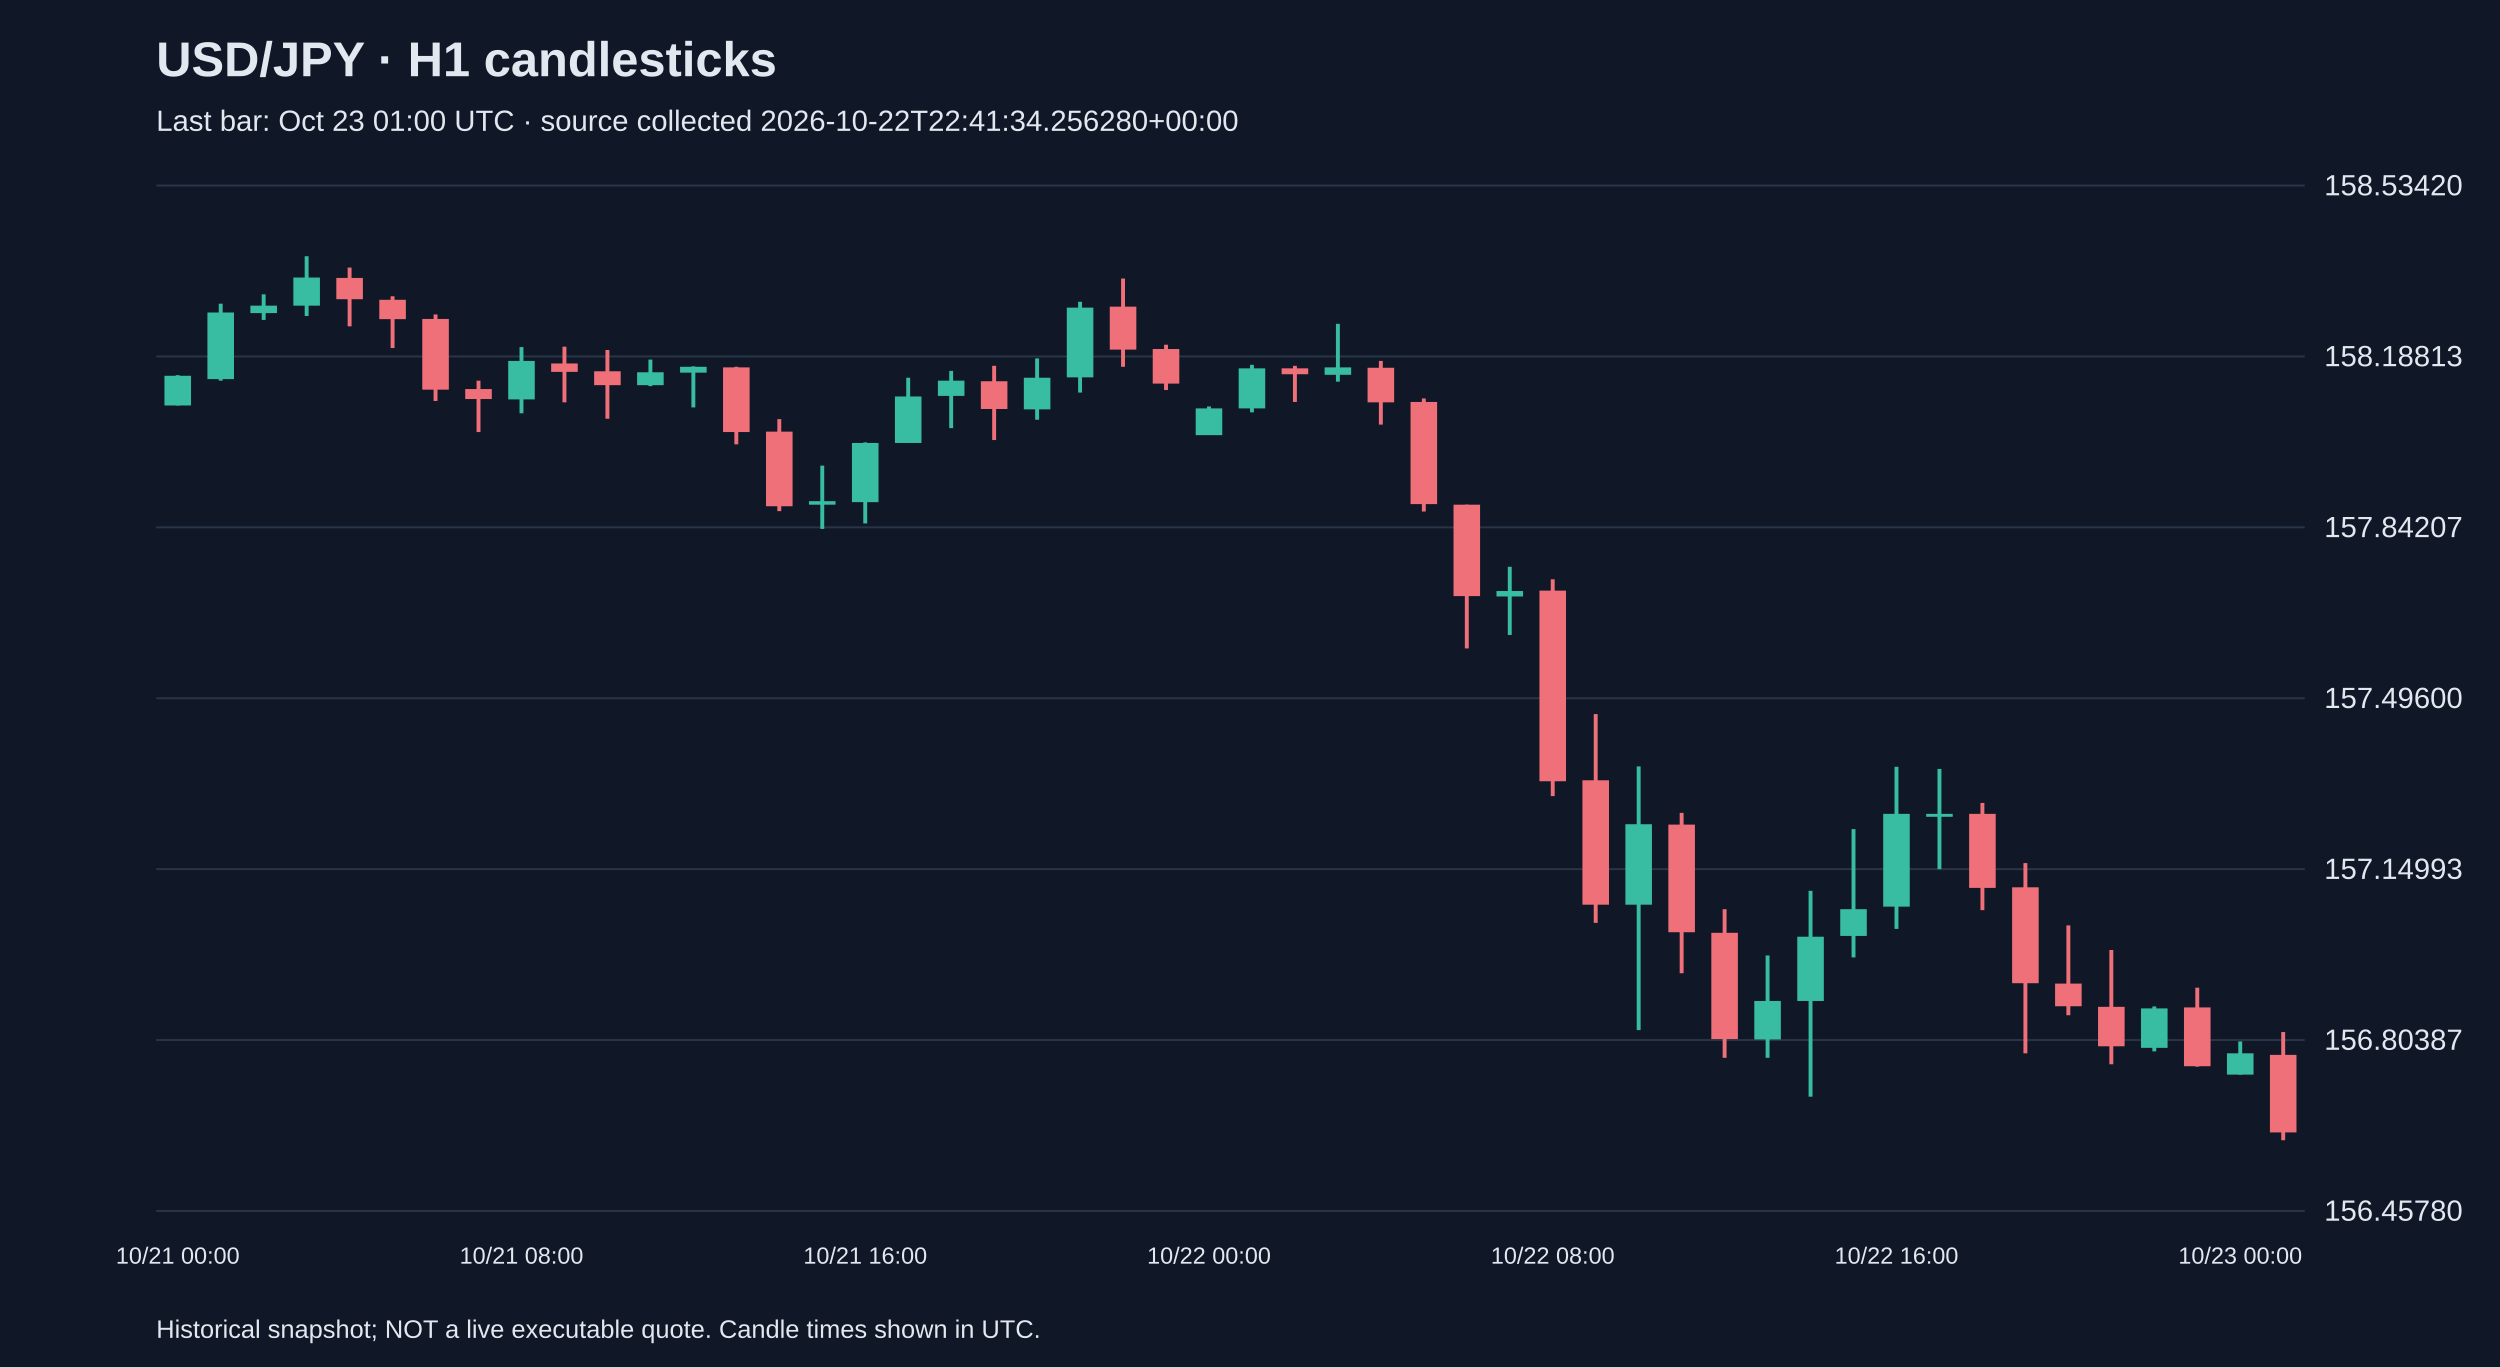
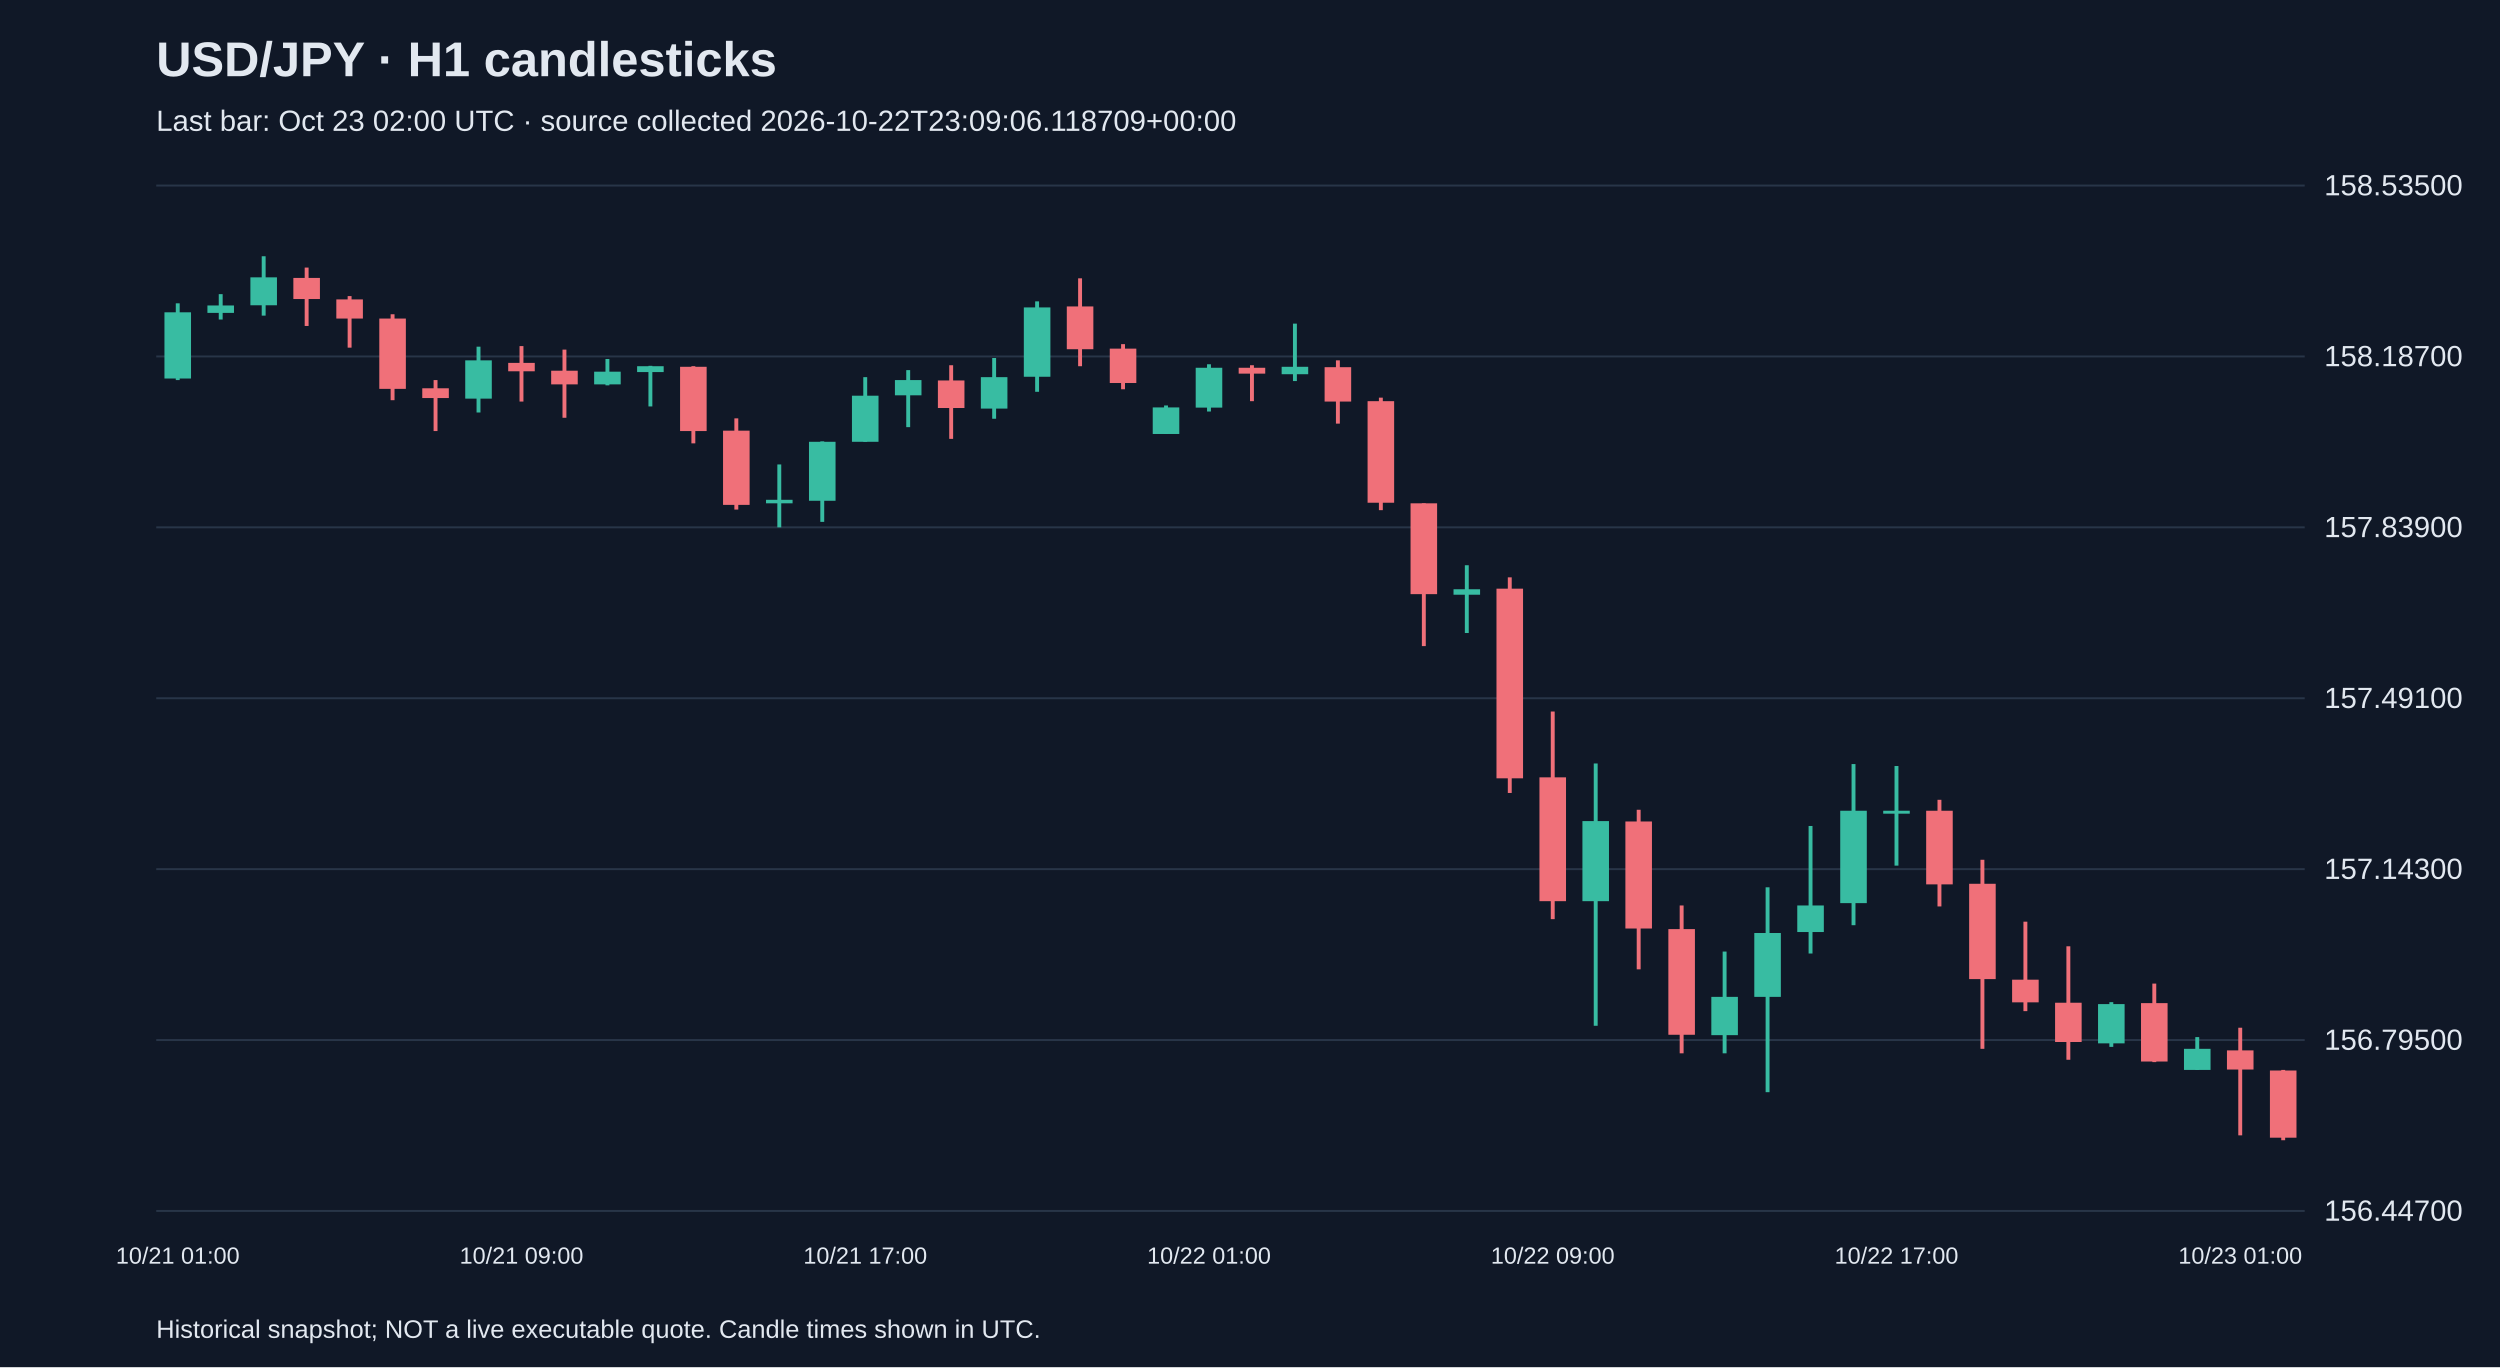
<svg xmlns="http://www.w3.org/2000/svg" viewBox="0 0 1280 700">
  <rect width="100%" height="100%" fill="#101827" />
  <style>text{font-family:Arial,sans-serif;fill:#e2e8f0}</style>
  <text x="80" y="39" font-size="25" font-weight="bold">USD/JPY · H1 candlesticks</text>
-   <text x="80" y="67" font-size="15" fill="#a6b1c5">Last bar: Oct 23 01:00 UTC · source collected 2026-10-22T22:41:34.256280+00:00</text>
+   <text x="80" y="67" font-size="15" fill="#a6b1c5">Last bar: Oct 23 02:00 UTC · source collected 2026-10-22T23:09:06.118709+00:00</text>
  <line x1="80" y1="620.0" x2="1180" y2="620.0" stroke="#283548" />
-   <text x="1190" y="625.0" font-size="15">156.45780</text>
+   <text x="1190" y="625.0" font-size="15">156.44700</text>
  <line x1="80" y1="532.5" x2="1180" y2="532.5" stroke="#283548" />
-   <text x="1190" y="537.5" font-size="15">156.80387</text>
+   <text x="1190" y="537.5" font-size="15">156.79500</text>
  <line x1="80" y1="445.0" x2="1180" y2="445.0" stroke="#283548" />
-   <text x="1190" y="450.0" font-size="15">157.14993</text>
+   <text x="1190" y="450.0" font-size="15">157.14300</text>
  <line x1="80" y1="357.5" x2="1180" y2="357.5" stroke="#283548" />
-   <text x="1190" y="362.5" font-size="15">157.49600</text>
+   <text x="1190" y="362.5" font-size="15">157.49100</text>
  <line x1="80" y1="270.0" x2="1180" y2="270.0" stroke="#283548" />
-   <text x="1190" y="275.0" font-size="15">157.84207</text>
+   <text x="1190" y="275.0" font-size="15">157.83900</text>
  <line x1="80" y1="182.5" x2="1180" y2="182.5" stroke="#283548" />
-   <text x="1190" y="187.5" font-size="15">158.18813</text>
+   <text x="1190" y="187.5" font-size="15">158.18700</text>
  <line x1="80" y1="95.0" x2="1180" y2="95.0" stroke="#283548" />
-   <text x="1190" y="100.0" font-size="15">158.53420</text>
-   <line x1="91.0" y1="192.1" x2="91.0" y2="207.6" stroke="#38bca2" stroke-width="2" />
-   <rect x="84.2" y="192.4" width="13.6" height="15.2" fill="#38bca2" />
-   <text x="91.0" y="647" text-anchor="middle" font-size="12">10/21 00:00</text>
-   <line x1="113.0" y1="155.5" x2="113.0" y2="194.9" stroke="#38bca2" stroke-width="2" />
-   <rect x="106.2" y="160.0" width="13.6" height="34.1" fill="#38bca2" />
-   <line x1="135.0" y1="150.7" x2="135.0" y2="163.8" stroke="#38bca2" stroke-width="2" />
-   <rect x="128.2" y="156.5" width="13.6" height="3.8" fill="#38bca2" />
-   <line x1="157.0" y1="131.2" x2="157.0" y2="161.8" stroke="#38bca2" stroke-width="2" />
-   <rect x="150.2" y="142.1" width="13.6" height="14.4" fill="#38bca2" />
-   <line x1="179.0" y1="137.0" x2="179.0" y2="167.1" stroke="#f07079" stroke-width="2" />
-   <rect x="172.2" y="142.3" width="13.6" height="10.9" fill="#f07079" />
-   <line x1="201.0" y1="151.7" x2="201.0" y2="178.2" stroke="#f07079" stroke-width="2" />
-   <rect x="194.2" y="153.5" width="13.6" height="9.9" fill="#f07079" />
-   <line x1="223.0" y1="161.0" x2="223.0" y2="205.3" stroke="#f07079" stroke-width="2" />
-   <rect x="216.2" y="163.3" width="13.6" height="36.2" fill="#f07079" />
-   <line x1="245.0" y1="194.9" x2="245.0" y2="221.2" stroke="#f07079" stroke-width="2" />
-   <rect x="238.2" y="199.2" width="13.6" height="5.1" fill="#f07079" />
-   <line x1="267.0" y1="177.7" x2="267.0" y2="211.6" stroke="#38bca2" stroke-width="2" />
-   <rect x="260.2" y="184.8" width="13.6" height="19.7" fill="#38bca2" />
-   <text x="267.0" y="647" text-anchor="middle" font-size="12">10/21 08:00</text>
-   <line x1="289.0" y1="177.5" x2="289.0" y2="206.0" stroke="#f07079" stroke-width="2" />
-   <rect x="282.2" y="186.1" width="13.6" height="4.3" fill="#f07079" />
-   <line x1="311.0" y1="179.2" x2="311.0" y2="214.4" stroke="#f07079" stroke-width="2" />
-   <rect x="304.2" y="190.1" width="13.6" height="7.1" fill="#f07079" />
-   <line x1="333.0" y1="184.1" x2="333.0" y2="197.7" stroke="#38bca2" stroke-width="2" />
-   <rect x="326.2" y="190.6" width="13.6" height="6.6" fill="#38bca2" />
-   <line x1="355.0" y1="187.6" x2="355.0" y2="208.6" stroke="#38bca2" stroke-width="2" />
-   <rect x="348.2" y="187.8" width="13.6" height="3.0" fill="#38bca2" />
-   <line x1="377.0" y1="187.8" x2="377.0" y2="227.5" stroke="#f07079" stroke-width="2" />
-   <rect x="370.2" y="188.1" width="13.6" height="33.1" fill="#f07079" />
-   <line x1="399.0" y1="214.6" x2="399.0" y2="261.7" stroke="#f07079" stroke-width="2" />
-   <rect x="392.2" y="221.0" width="13.6" height="38.2" fill="#f07079" />
-   <line x1="421.0" y1="238.4" x2="421.0" y2="270.8" stroke="#38bca2" stroke-width="2" />
-   <rect x="414.2" y="256.6" width="13.6" height="1.8" fill="#38bca2" />
-   <line x1="443.0" y1="226.5" x2="443.0" y2="268.0" stroke="#38bca2" stroke-width="2" />
-   <rect x="436.2" y="226.8" width="13.6" height="30.3" fill="#38bca2" />
-   <text x="443.0" y="647" text-anchor="middle" font-size="12">10/21 16:00</text>
-   <line x1="465.0" y1="193.4" x2="465.0" y2="226.8" stroke="#38bca2" stroke-width="2" />
-   <rect x="458.2" y="203.0" width="13.6" height="23.8" fill="#38bca2" />
-   <line x1="487.0" y1="189.9" x2="487.0" y2="219.2" stroke="#38bca2" stroke-width="2" />
-   <rect x="480.2" y="194.9" width="13.6" height="7.8" fill="#38bca2" />
-   <line x1="509.0" y1="187.3" x2="509.0" y2="225.3" stroke="#f07079" stroke-width="2" />
-   <rect x="502.2" y="195.2" width="13.6" height="14.2" fill="#f07079" />
-   <line x1="531.0" y1="183.5" x2="531.0" y2="214.9" stroke="#38bca2" stroke-width="2" />
-   <rect x="524.2" y="193.4" width="13.6" height="16.2" fill="#38bca2" />
-   <line x1="553.0" y1="154.5" x2="553.0" y2="201.0" stroke="#38bca2" stroke-width="2" />
-   <rect x="546.2" y="157.5" width="13.6" height="35.7" fill="#38bca2" />
-   <line x1="575.0" y1="142.6" x2="575.0" y2="187.8" stroke="#f07079" stroke-width="2" />
-   <rect x="568.2" y="157.0" width="13.6" height="22.0" fill="#f07079" />
-   <line x1="597.0" y1="176.5" x2="597.0" y2="199.7" stroke="#f07079" stroke-width="2" />
-   <rect x="590.2" y="178.7" width="13.6" height="17.7" fill="#f07079" />
-   <line x1="619.0" y1="208.1" x2="619.0" y2="222.7" stroke="#38bca2" stroke-width="2" />
-   <rect x="612.2" y="209.1" width="13.6" height="13.7" fill="#38bca2" />
-   <text x="619.0" y="647" text-anchor="middle" font-size="12">10/22 00:00</text>
-   <line x1="641.0" y1="186.8" x2="641.0" y2="211.1" stroke="#38bca2" stroke-width="2" />
-   <rect x="634.2" y="188.6" width="13.6" height="20.5" fill="#38bca2" />
-   <line x1="663.0" y1="187.3" x2="663.0" y2="205.8" stroke="#f07079" stroke-width="2" />
-   <rect x="656.2" y="188.6" width="13.6" height="3.0" fill="#f07079" />
-   <line x1="685.0" y1="165.8" x2="685.0" y2="195.4" stroke="#38bca2" stroke-width="2" />
-   <rect x="678.2" y="188.1" width="13.6" height="3.8" fill="#38bca2" />
-   <line x1="707.0" y1="184.8" x2="707.0" y2="217.4" stroke="#f07079" stroke-width="2" />
-   <rect x="700.2" y="188.3" width="13.6" height="17.7" fill="#f07079" />
-   <line x1="729.0" y1="204.0" x2="729.0" y2="261.9" stroke="#f07079" stroke-width="2" />
-   <rect x="722.2" y="205.8" width="13.6" height="52.3" fill="#f07079" />
-   <line x1="751.0" y1="258.4" x2="751.0" y2="332.0" stroke="#f07079" stroke-width="2" />
-   <rect x="744.2" y="258.4" width="13.6" height="46.8" fill="#f07079" />
-   <line x1="773.0" y1="290.2" x2="773.0" y2="325.1" stroke="#38bca2" stroke-width="2" />
-   <rect x="766.2" y="302.6" width="13.6" height="2.8" fill="#38bca2" />
-   <line x1="795.0" y1="296.6" x2="795.0" y2="407.6" stroke="#f07079" stroke-width="2" />
-   <rect x="788.2" y="302.4" width="13.6" height="97.6" fill="#f07079" />
-   <text x="795.0" y="647" text-anchor="middle" font-size="12">10/22 08:00</text>
-   <line x1="817.0" y1="365.6" x2="817.0" y2="472.5" stroke="#f07079" stroke-width="2" />
-   <rect x="810.2" y="399.5" width="13.6" height="63.7" fill="#f07079" />
-   <line x1="839.0" y1="392.4" x2="839.0" y2="527.4" stroke="#38bca2" stroke-width="2" />
-   <rect x="832.2" y="422.0" width="13.6" height="41.2" fill="#38bca2" />
-   <line x1="861.0" y1="416.2" x2="861.0" y2="498.3" stroke="#f07079" stroke-width="2" />
-   <rect x="854.2" y="422.2" width="13.6" height="55.1" fill="#f07079" />
-   <line x1="883.0" y1="465.5" x2="883.0" y2="541.6" stroke="#f07079" stroke-width="2" />
-   <rect x="876.2" y="477.6" width="13.6" height="54.4" fill="#f07079" />
-   <line x1="905.0" y1="489.2" x2="905.0" y2="541.6" stroke="#38bca2" stroke-width="2" />
-   <rect x="898.2" y="512.5" width="13.6" height="19.7" fill="#38bca2" />
-   <line x1="927.0" y1="456.1" x2="927.0" y2="561.5" stroke="#38bca2" stroke-width="2" />
-   <rect x="920.2" y="479.6" width="13.6" height="32.9" fill="#38bca2" />
-   <line x1="949.0" y1="424.5" x2="949.0" y2="490.2" stroke="#38bca2" stroke-width="2" />
-   <rect x="942.2" y="465.5" width="13.6" height="13.7" fill="#38bca2" />
-   <line x1="971.0" y1="392.6" x2="971.0" y2="475.6" stroke="#38bca2" stroke-width="2" />
-   <rect x="964.2" y="416.7" width="13.6" height="47.5" fill="#38bca2" />
-   <text x="971.0" y="647" text-anchor="middle" font-size="12">10/22 16:00</text>
-   <line x1="993.0" y1="393.7" x2="993.0" y2="445.0" stroke="#38bca2" stroke-width="2" />
-   <rect x="986.2" y="416.7" width="13.6" height="1.5" fill="#38bca2" />
-   <line x1="1015.0" y1="411.1" x2="1015.0" y2="466.0" stroke="#f07079" stroke-width="2" />
-   <rect x="1008.2" y="416.7" width="13.6" height="37.9" fill="#f07079" />
-   <line x1="1037.0" y1="441.9" x2="1037.0" y2="539.3" stroke="#f07079" stroke-width="2" />
-   <rect x="1030.2" y="454.3" width="13.6" height="49.1" fill="#f07079" />
-   <line x1="1059.0" y1="473.8" x2="1059.0" y2="519.8" stroke="#f07079" stroke-width="2" />
-   <rect x="1052.2" y="503.6" width="13.6" height="11.6" fill="#f07079" />
-   <line x1="1081.0" y1="486.4" x2="1081.0" y2="544.9" stroke="#f07079" stroke-width="2" />
-   <rect x="1074.2" y="515.5" width="13.6" height="20.2" fill="#f07079" />
-   <line x1="1103.0" y1="515.3" x2="1103.0" y2="538.3" stroke="#38bca2" stroke-width="2" />
-   <rect x="1096.2" y="516.3" width="13.6" height="20.2" fill="#38bca2" />
-   <line x1="1125.0" y1="505.7" x2="1125.0" y2="546.1" stroke="#f07079" stroke-width="2" />
-   <rect x="1118.2" y="515.8" width="13.6" height="30.1" fill="#f07079" />
-   <line x1="1147.0" y1="533.2" x2="1147.0" y2="550.2" stroke="#38bca2" stroke-width="2" />
-   <rect x="1140.2" y="539.3" width="13.6" height="10.9" fill="#38bca2" />
-   <text x="1147.0" y="647" text-anchor="middle" font-size="12">10/23 00:00</text>
-   <line x1="1169.0" y1="528.4" x2="1169.0" y2="583.8" stroke="#f07079" stroke-width="2" />
-   <rect x="1162.2" y="540.1" width="13.6" height="39.7" fill="#f07079" />
+   <text x="1190" y="100.0" font-size="15">158.53500</text>
+   <line x1="91.0" y1="155.3" x2="91.0" y2="194.6" stroke="#38bca2" stroke-width="2" />
+   <rect x="84.2" y="159.9" width="13.6" height="33.9" fill="#38bca2" />
+   <text x="91.0" y="647" text-anchor="middle" font-size="12">10/21 01:00</text>
+   <line x1="113.0" y1="150.6" x2="113.0" y2="163.6" stroke="#38bca2" stroke-width="2" />
+   <rect x="106.2" y="156.4" width="13.6" height="3.8" fill="#38bca2" />
+   <line x1="135.0" y1="131.2" x2="135.0" y2="161.6" stroke="#38bca2" stroke-width="2" />
+   <rect x="128.2" y="142.0" width="13.6" height="14.3" fill="#38bca2" />
+   <line x1="157.0" y1="137.0" x2="157.0" y2="166.9" stroke="#f07079" stroke-width="2" />
+   <rect x="150.2" y="142.3" width="13.6" height="10.8" fill="#f07079" />
+   <line x1="179.0" y1="151.6" x2="179.0" y2="178.0" stroke="#f07079" stroke-width="2" />
+   <rect x="172.2" y="153.3" width="13.6" height="9.8" fill="#f07079" />
+   <line x1="201.0" y1="160.9" x2="201.0" y2="204.9" stroke="#f07079" stroke-width="2" />
+   <rect x="194.2" y="163.1" width="13.6" height="36.0" fill="#f07079" />
+   <line x1="223.0" y1="194.6" x2="223.0" y2="220.7" stroke="#f07079" stroke-width="2" />
+   <rect x="216.2" y="198.8" width="13.6" height="5.0" fill="#f07079" />
+   <line x1="245.0" y1="177.5" x2="245.0" y2="211.2" stroke="#38bca2" stroke-width="2" />
+   <rect x="238.2" y="184.5" width="13.6" height="19.6" fill="#38bca2" />
+   <line x1="267.0" y1="177.2" x2="267.0" y2="205.6" stroke="#f07079" stroke-width="2" />
+   <rect x="260.2" y="185.8" width="13.6" height="4.3" fill="#f07079" />
+   <text x="267.0" y="647" text-anchor="middle" font-size="12">10/21 09:00</text>
+   <line x1="289.0" y1="179.0" x2="289.0" y2="213.9" stroke="#f07079" stroke-width="2" />
+   <rect x="282.2" y="189.8" width="13.6" height="7.0" fill="#f07079" />
+   <line x1="311.0" y1="183.8" x2="311.0" y2="197.3" stroke="#38bca2" stroke-width="2" />
+   <rect x="304.2" y="190.3" width="13.6" height="6.5" fill="#38bca2" />
+   <line x1="333.0" y1="187.3" x2="333.0" y2="208.1" stroke="#38bca2" stroke-width="2" />
+   <rect x="326.2" y="187.5" width="13.6" height="3.0" fill="#38bca2" />
+   <line x1="355.0" y1="187.5" x2="355.0" y2="227.0" stroke="#f07079" stroke-width="2" />
+   <rect x="348.2" y="187.8" width="13.6" height="32.9" fill="#f07079" />
+   <line x1="377.0" y1="214.2" x2="377.0" y2="260.9" stroke="#f07079" stroke-width="2" />
+   <rect x="370.2" y="220.5" width="13.6" height="38.0" fill="#f07079" />
+   <line x1="399.0" y1="237.8" x2="399.0" y2="270.0" stroke="#38bca2" stroke-width="2" />
+   <rect x="392.2" y="255.9" width="13.6" height="1.8" fill="#38bca2" />
+   <line x1="421.0" y1="226.0" x2="421.0" y2="267.2" stroke="#38bca2" stroke-width="2" />
+   <rect x="414.2" y="226.2" width="13.6" height="30.2" fill="#38bca2" />
+   <line x1="443.0" y1="193.1" x2="443.0" y2="226.2" stroke="#38bca2" stroke-width="2" />
+   <rect x="436.2" y="202.6" width="13.6" height="23.6" fill="#38bca2" />
+   <text x="443.0" y="647" text-anchor="middle" font-size="12">10/21 17:00</text>
+   <line x1="465.0" y1="189.5" x2="465.0" y2="218.7" stroke="#38bca2" stroke-width="2" />
+   <rect x="458.2" y="194.6" width="13.6" height="7.8" fill="#38bca2" />
+   <line x1="487.0" y1="187.0" x2="487.0" y2="224.7" stroke="#f07079" stroke-width="2" />
+   <rect x="480.2" y="194.8" width="13.6" height="14.1" fill="#f07079" />
+   <line x1="509.0" y1="183.3" x2="509.0" y2="214.4" stroke="#38bca2" stroke-width="2" />
+   <rect x="502.2" y="193.1" width="13.6" height="16.1" fill="#38bca2" />
+   <line x1="531.0" y1="154.3" x2="531.0" y2="200.6" stroke="#38bca2" stroke-width="2" />
+   <rect x="524.2" y="157.4" width="13.6" height="35.5" fill="#38bca2" />
+   <line x1="553.0" y1="142.5" x2="553.0" y2="187.5" stroke="#f07079" stroke-width="2" />
+   <rect x="546.2" y="156.9" width="13.6" height="21.9" fill="#f07079" />
+   <line x1="575.0" y1="176.2" x2="575.0" y2="199.3" stroke="#f07079" stroke-width="2" />
+   <rect x="568.2" y="178.5" width="13.6" height="17.6" fill="#f07079" />
+   <line x1="597.0" y1="207.6" x2="597.0" y2="222.2" stroke="#38bca2" stroke-width="2" />
+   <rect x="590.2" y="208.6" width="13.6" height="13.6" fill="#38bca2" />
+   <line x1="619.0" y1="186.5" x2="619.0" y2="210.7" stroke="#38bca2" stroke-width="2" />
+   <rect x="612.2" y="188.3" width="13.6" height="20.4" fill="#38bca2" />
+   <text x="619.0" y="647" text-anchor="middle" font-size="12">10/22 01:00</text>
+   <line x1="641.0" y1="187.0" x2="641.0" y2="205.4" stroke="#f07079" stroke-width="2" />
+   <rect x="634.2" y="188.3" width="13.6" height="3.0" fill="#f07079" />
+   <line x1="663.0" y1="165.7" x2="663.0" y2="195.1" stroke="#38bca2" stroke-width="2" />
+   <rect x="656.2" y="187.8" width="13.6" height="3.8" fill="#38bca2" />
+   <line x1="685.0" y1="184.5" x2="685.0" y2="216.9" stroke="#f07079" stroke-width="2" />
+   <rect x="678.2" y="188.0" width="13.6" height="17.6" fill="#f07079" />
+   <line x1="707.0" y1="203.6" x2="707.0" y2="261.2" stroke="#f07079" stroke-width="2" />
+   <rect x="700.2" y="205.4" width="13.6" height="52.0" fill="#f07079" />
+   <line x1="729.0" y1="257.7" x2="729.0" y2="330.8" stroke="#f07079" stroke-width="2" />
+   <rect x="722.2" y="257.7" width="13.6" height="46.5" fill="#f07079" />
+   <line x1="751.0" y1="289.4" x2="751.0" y2="324.1" stroke="#38bca2" stroke-width="2" />
+   <rect x="744.2" y="301.7" width="13.6" height="2.8" fill="#38bca2" />
+   <line x1="773.0" y1="295.6" x2="773.0" y2="406.0" stroke="#f07079" stroke-width="2" />
+   <rect x="766.2" y="301.4" width="13.6" height="97.1" fill="#f07079" />
+   <line x1="795.0" y1="364.3" x2="795.0" y2="470.6" stroke="#f07079" stroke-width="2" />
+   <rect x="788.2" y="398.0" width="13.6" height="63.4" fill="#f07079" />
+   <text x="795.0" y="647" text-anchor="middle" font-size="12">10/22 09:00</text>
+   <line x1="817.0" y1="390.9" x2="817.0" y2="525.2" stroke="#38bca2" stroke-width="2" />
+   <rect x="810.2" y="420.4" width="13.6" height="41.0" fill="#38bca2" />
+   <line x1="839.0" y1="414.6" x2="839.0" y2="496.3" stroke="#f07079" stroke-width="2" />
+   <rect x="832.2" y="420.6" width="13.6" height="54.8" fill="#f07079" />
+   <line x1="861.0" y1="463.6" x2="861.0" y2="539.3" stroke="#f07079" stroke-width="2" />
+   <rect x="854.2" y="475.7" width="13.6" height="54.1" fill="#f07079" />
+   <line x1="883.0" y1="487.2" x2="883.0" y2="539.3" stroke="#38bca2" stroke-width="2" />
+   <rect x="876.2" y="510.4" width="13.6" height="19.6" fill="#38bca2" />
+   <line x1="905.0" y1="454.3" x2="905.0" y2="559.2" stroke="#38bca2" stroke-width="2" />
+   <rect x="898.2" y="477.7" width="13.6" height="32.7" fill="#38bca2" />
+   <line x1="927.0" y1="422.9" x2="927.0" y2="488.2" stroke="#38bca2" stroke-width="2" />
+   <rect x="920.2" y="463.6" width="13.6" height="13.6" fill="#38bca2" />
+   <line x1="949.0" y1="391.2" x2="949.0" y2="473.7" stroke="#38bca2" stroke-width="2" />
+   <rect x="942.2" y="415.1" width="13.6" height="47.3" fill="#38bca2" />
+   <line x1="971.0" y1="392.2" x2="971.0" y2="443.2" stroke="#38bca2" stroke-width="2" />
+   <rect x="964.2" y="415.1" width="13.6" height="1.5" fill="#38bca2" />
+   <text x="971.0" y="647" text-anchor="middle" font-size="12">10/22 17:00</text>
+   <line x1="993.0" y1="409.5" x2="993.0" y2="464.1" stroke="#f07079" stroke-width="2" />
+   <rect x="986.2" y="415.1" width="13.6" height="37.7" fill="#f07079" />
+   <line x1="1015.0" y1="440.2" x2="1015.0" y2="537.0" stroke="#f07079" stroke-width="2" />
+   <rect x="1008.2" y="452.5" width="13.6" height="48.8" fill="#f07079" />
+   <line x1="1037.0" y1="471.9" x2="1037.0" y2="517.7" stroke="#f07079" stroke-width="2" />
+   <rect x="1030.2" y="501.6" width="13.6" height="11.6" fill="#f07079" />
+   <line x1="1059.0" y1="484.5" x2="1059.0" y2="542.6" stroke="#f07079" stroke-width="2" />
+   <rect x="1052.2" y="513.4" width="13.6" height="20.1" fill="#f07079" />
+   <line x1="1081.0" y1="513.1" x2="1081.0" y2="536.0" stroke="#38bca2" stroke-width="2" />
+   <rect x="1074.2" y="514.1" width="13.6" height="20.1" fill="#38bca2" />
+   <line x1="1103.0" y1="503.6" x2="1103.0" y2="543.8" stroke="#f07079" stroke-width="2" />
+   <rect x="1096.2" y="513.6" width="13.6" height="29.9" fill="#f07079" />
+   <line x1="1125.0" y1="531.0" x2="1125.0" y2="547.8" stroke="#38bca2" stroke-width="2" />
+   <rect x="1118.2" y="537.0" width="13.6" height="10.8" fill="#38bca2" />
+   <line x1="1147.0" y1="526.2" x2="1147.0" y2="581.3" stroke="#f07079" stroke-width="2" />
+   <rect x="1140.2" y="537.8" width="13.6" height="9.8" fill="#f07079" />
+   <text x="1147.0" y="647" text-anchor="middle" font-size="12">10/23 01:00</text>
+   <line x1="1169.0" y1="547.8" x2="1169.0" y2="583.8" stroke="#f07079" stroke-width="2" />
+   <rect x="1162.2" y="548.1" width="13.6" height="34.4" fill="#f07079" />
  <text x="80" y="685" font-size="13">Historical snapshot; NOT a live executable quote. Candle times shown in UTC.</text>
</svg>
